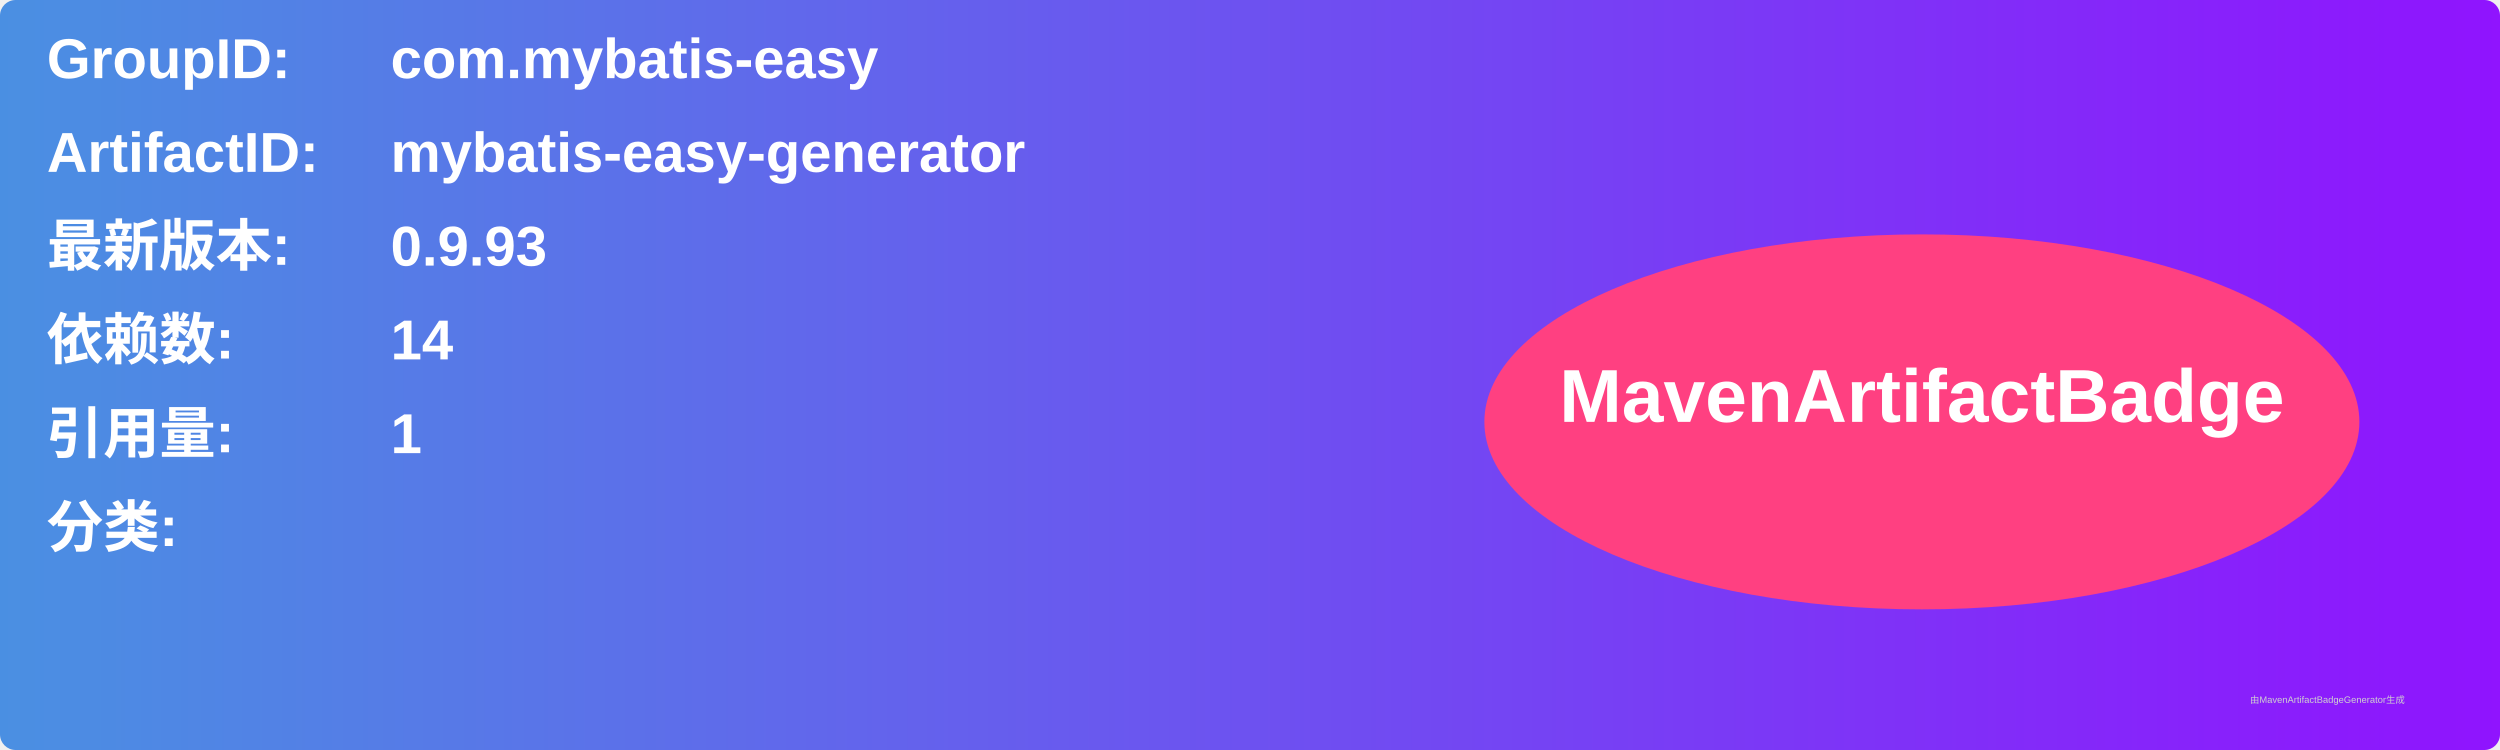
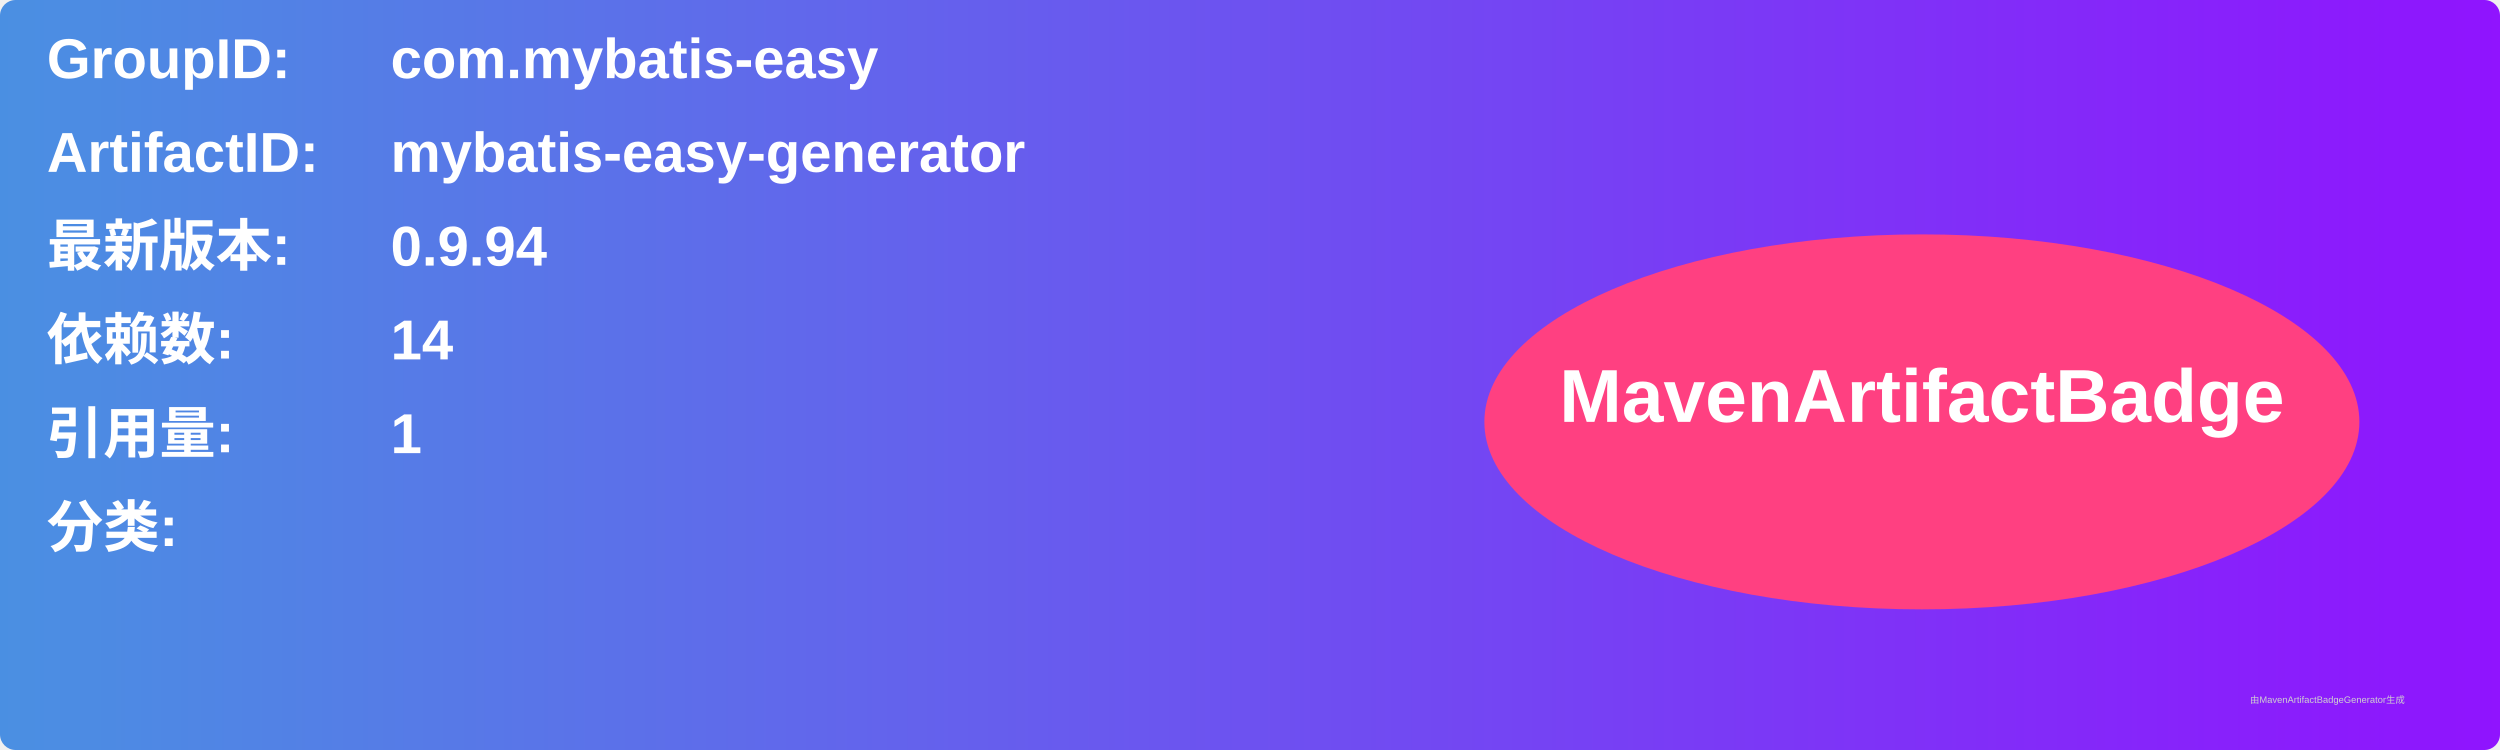
<svg xmlns="http://www.w3.org/2000/svg" width="800" height="240" viewBox="0 0 800 240">
  <linearGradient id="grad" x1="0%" y1="0%" x2="100%" y2="0%">
    <stop offset="0%" stop-color="#4a90e2" />
    <stop offset="100%" stop-color="#9013fe" />
  </linearGradient>
  <rect width="100%" height="100%" rx="5" ry="5" fill="url(#grad)" />
  <g transform="translate(15, 15)">
    <text x="0" y="10" font-family="Arial" font-size="18" fill="white" font-weight="bold" width="260">GroupID:</text>
    <text x="110" y="10" font-family="Arial" font-size="18" fill="white" font-weight="bold" width="460">com.mybatis-easy</text>
    <text x="0" y="40" font-family="Arial" font-size="18" fill="white" font-weight="bold" width="260">ArtifactID:</text>
    <text x="110" y="40" font-family="Arial" font-size="18" fill="white" font-weight="bold" width="460">mybatis-easy-generator</text>
    <text x="0" y="70" font-family="Arial" font-size="18" fill="white" font-weight="bold">最新版本:</text>
    <text x="110" y="70" font-family="Arial" font-size="18" fill="white" font-weight="bold">
-       <tspan font-weight="bold">0.9.93</tspan>
+       <tspan font-weight="bold">0.9.94</tspan>
    </text>
    <text x="0" y="100" font-family="Arial" font-size="18" fill="white" font-weight="bold">依赖数: </text>
    <text x="110" y="100" font-family="Arial" font-size="18" fill="white">
      <tspan font-weight="bold">14</tspan>
    </text>
    <text x="0" y="130" font-family="Arial" font-size="18" fill="white" font-weight="bold">引用量: </text>
    <text x="110" y="130" font-family="Arial" font-size="18" fill="white">
      <tspan font-weight="bold">1</tspan>
    </text>
    <text x="0" y="160" font-family="Arial" font-size="18" fill="white" font-weight="bold">分类:</text>
    <text x="10" y="190" font-family="Arial" font-size="10" fill="white">
      <tspan font-weight="bold" />
    </text>
    <ellipse cx="600" cy="120" rx="140" ry="60" fill="#ff4081" />
    <text x="600" y="120" text-anchor="middle" font-family="Arial" font-size="24" fill="white" font-weight="bold">MavenArtifactBadge</text>
  </g>
  <text x="720" y="225" font-family="Arial" font-size="3" fill="#d0d0d0">由MavenArtifactBadgeGenerator生成</text>
</svg>
